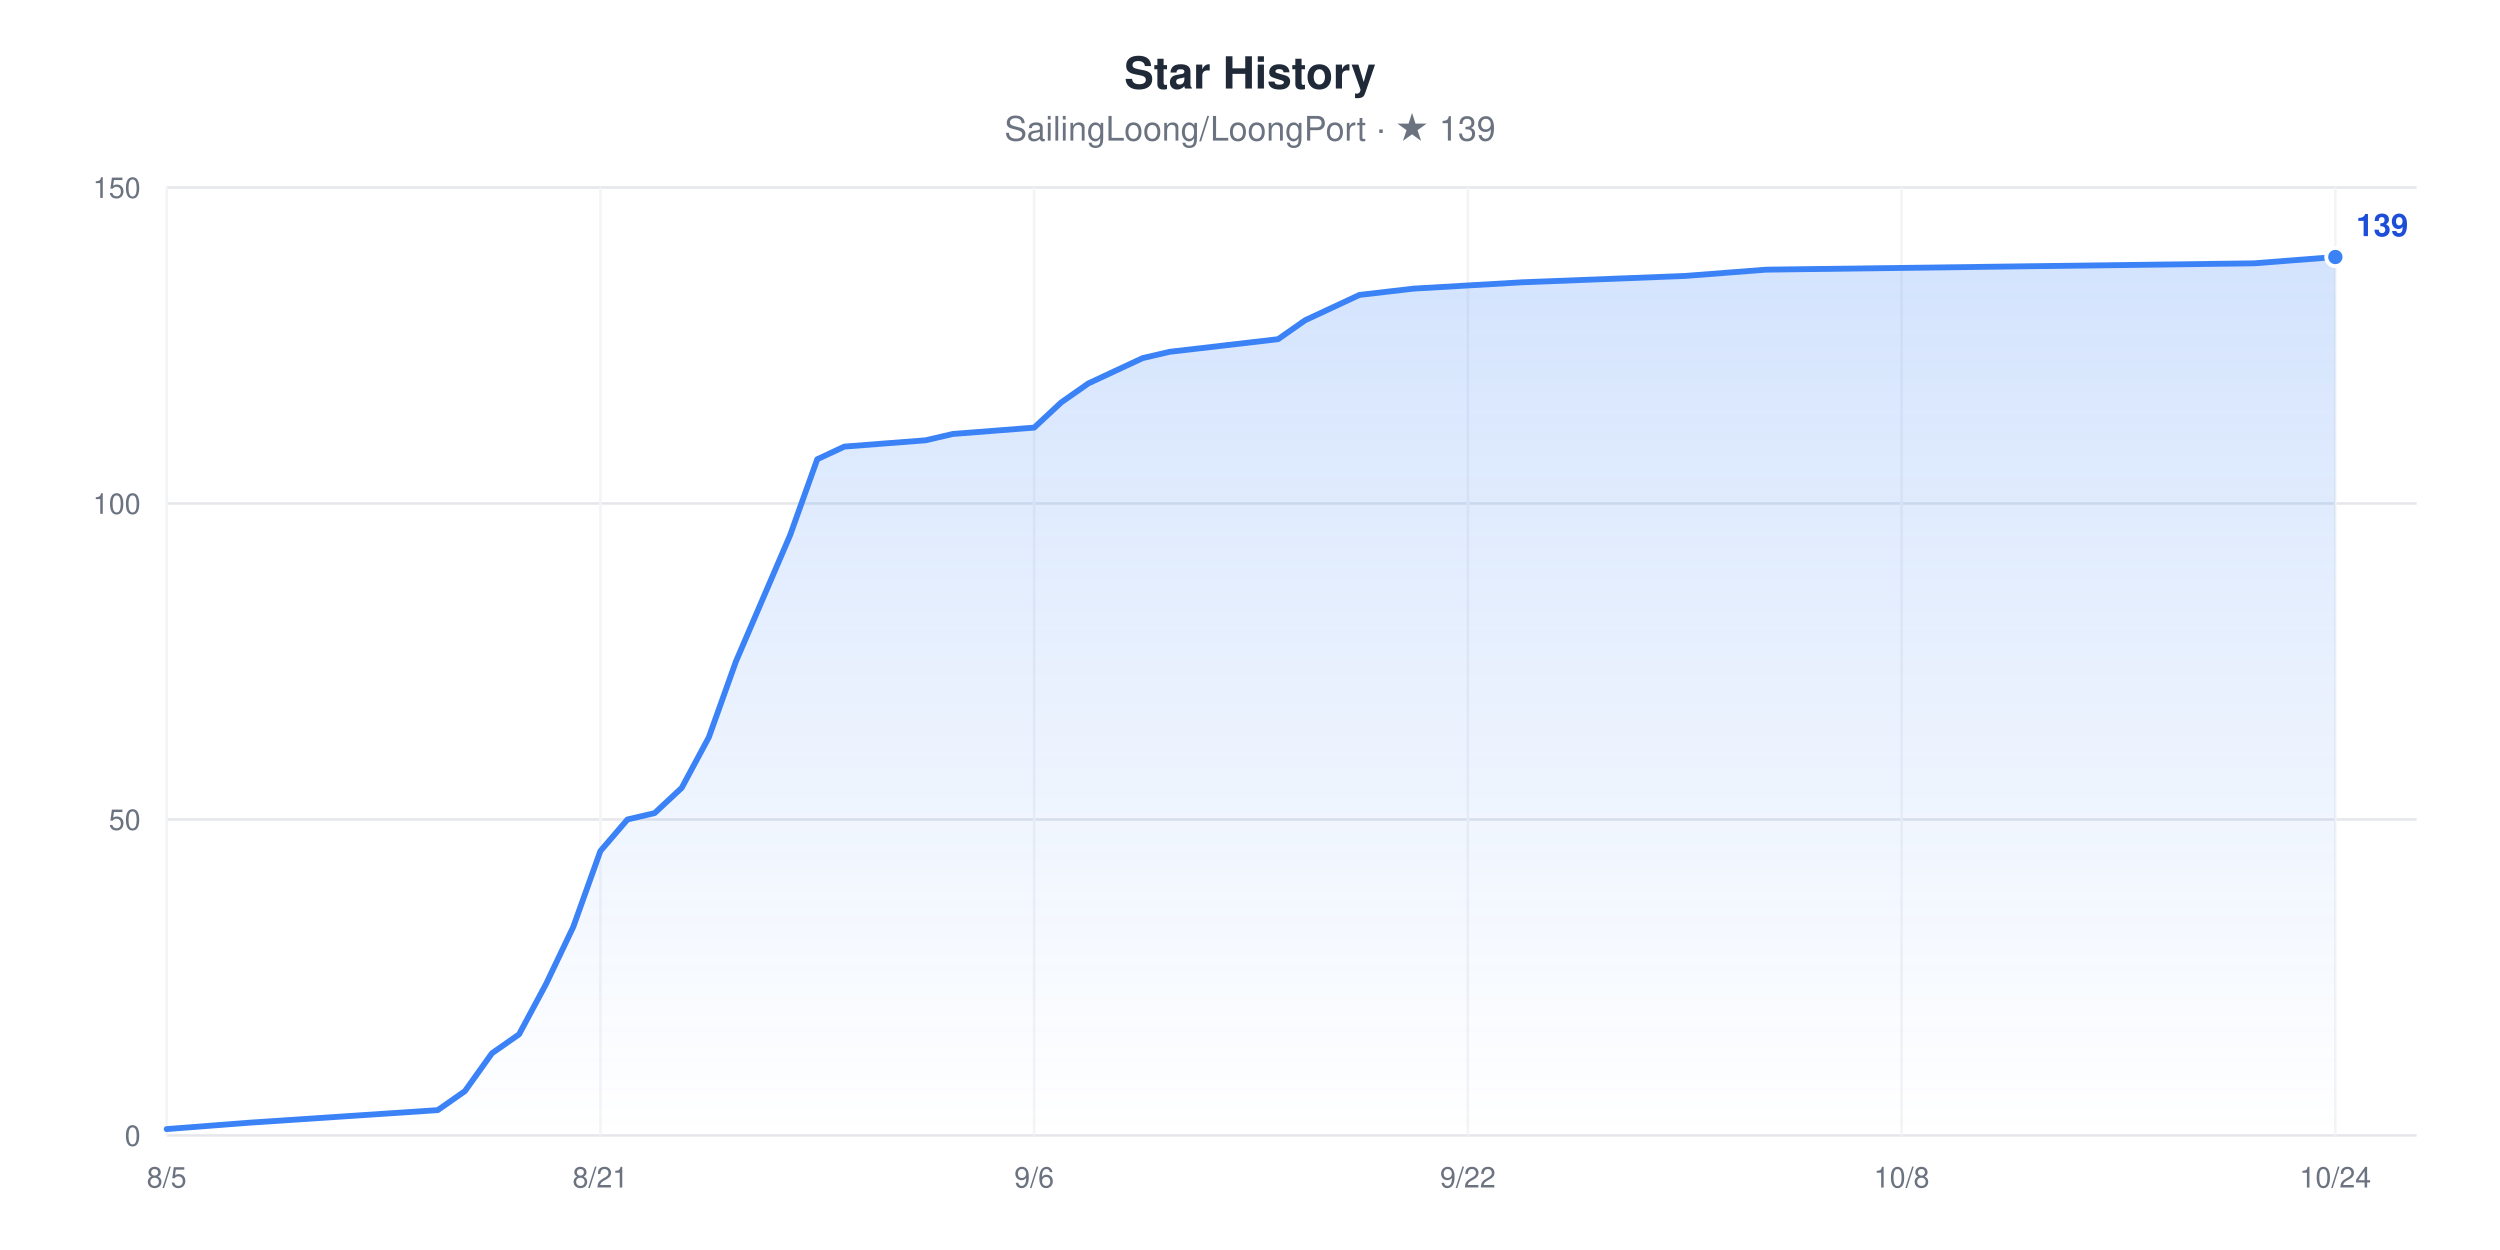
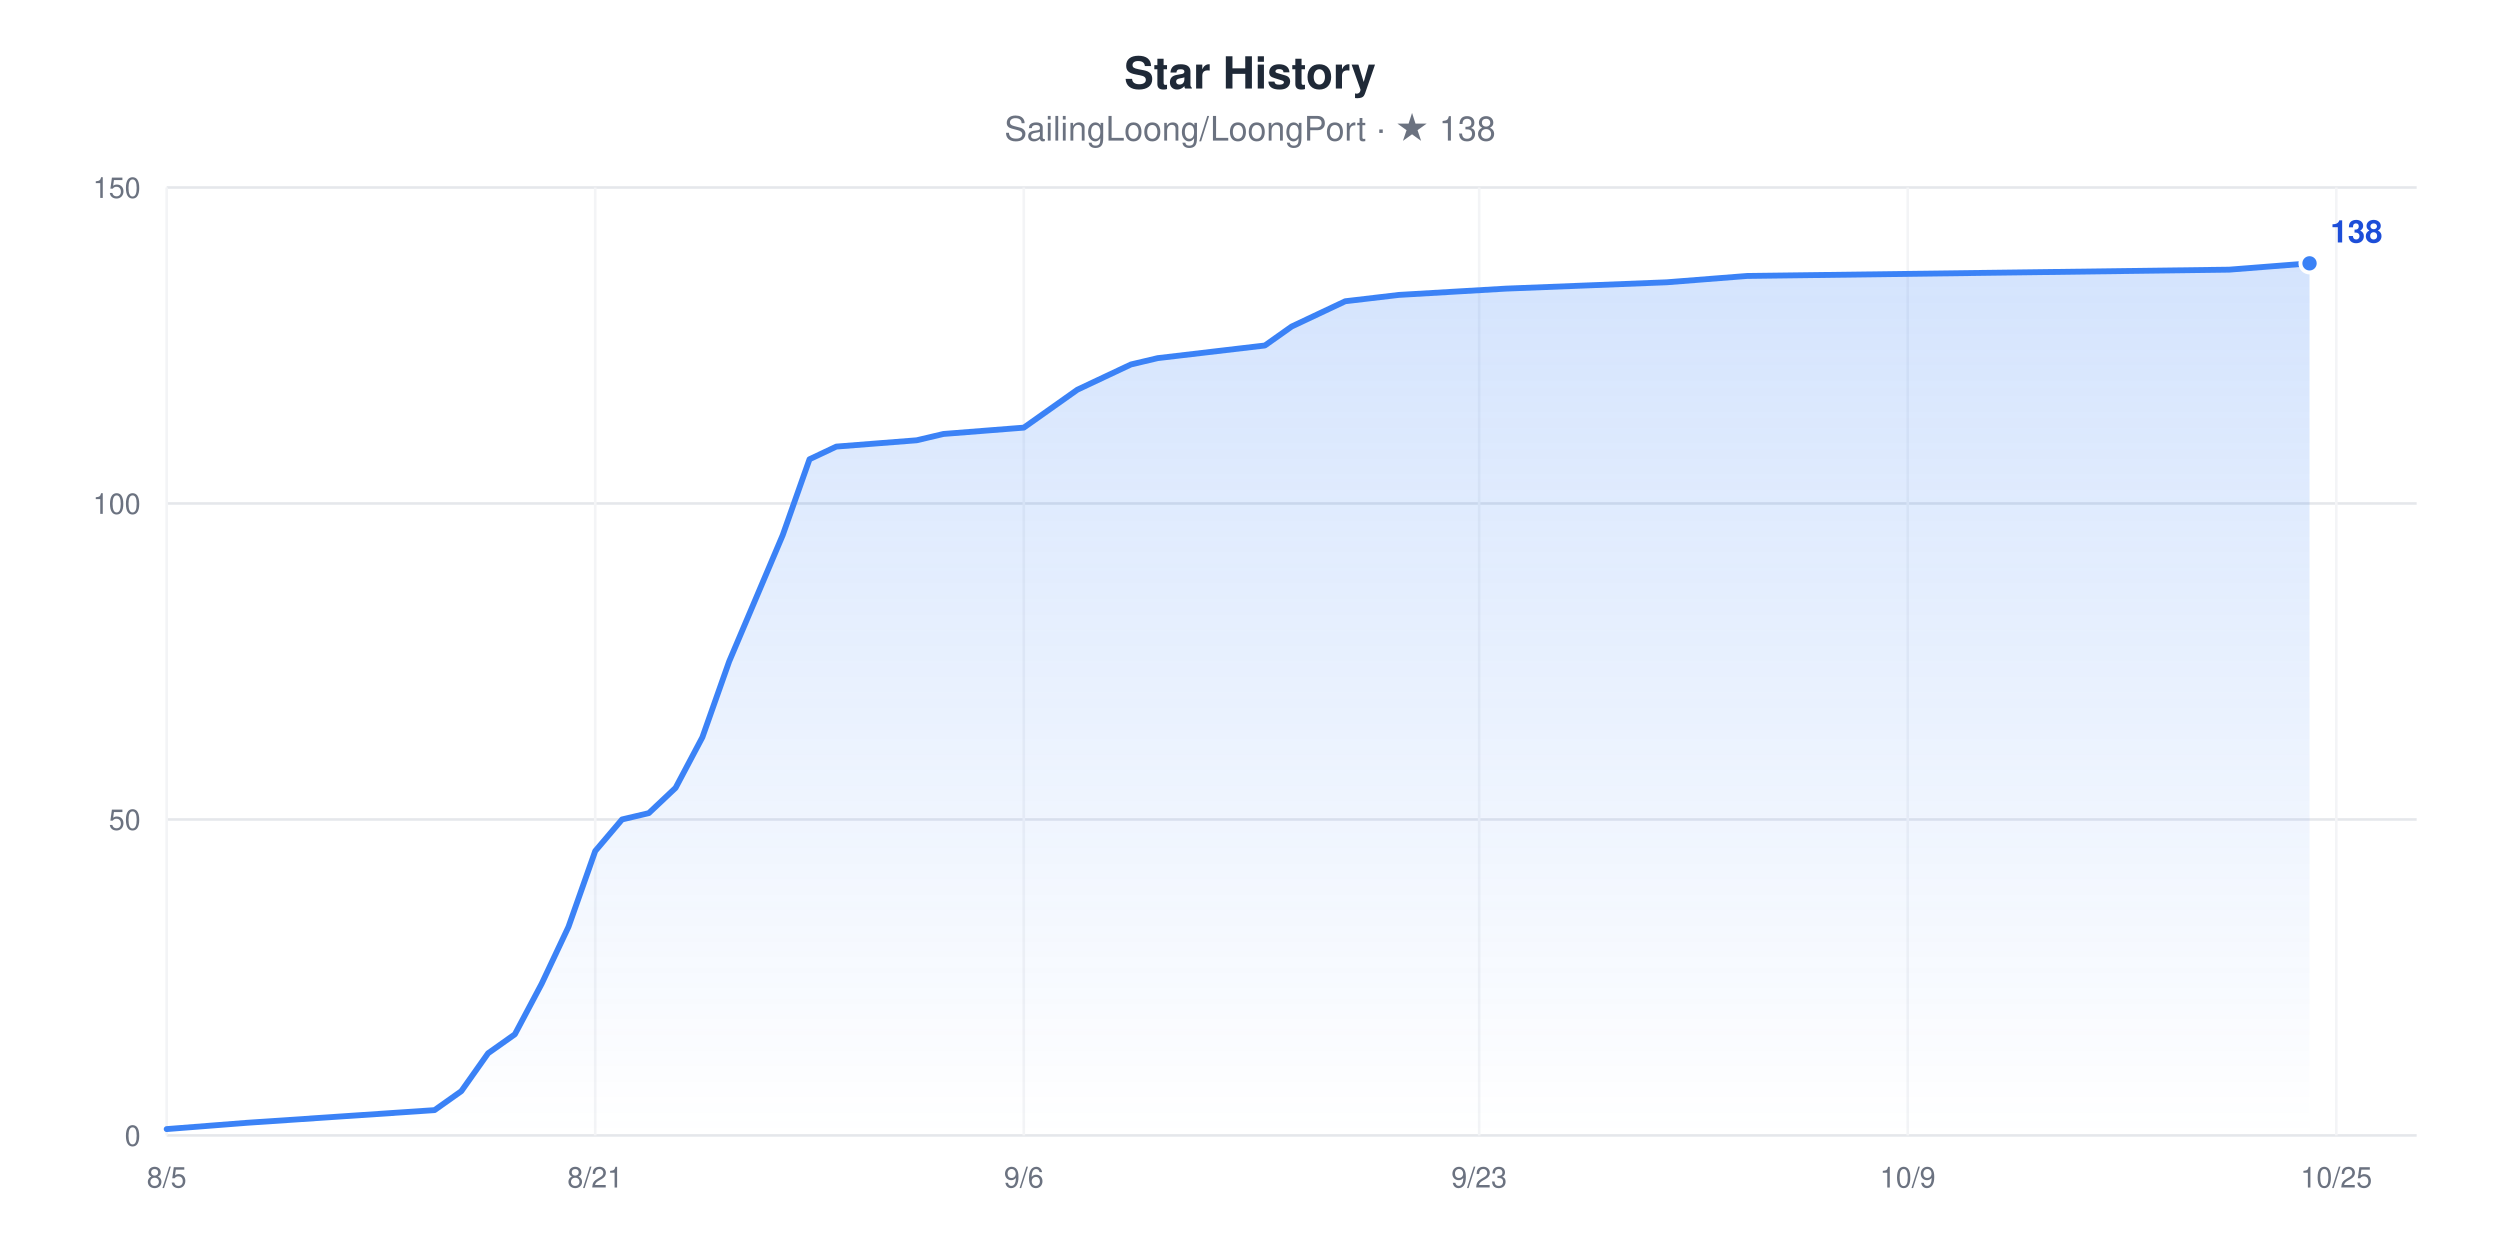
<svg xmlns="http://www.w3.org/2000/svg" width="960" height="480" viewBox="0 0 960 480" role="img" aria-label="Star History chart for SailingLoong/LoongPort" style="font-family:-apple-system,BlinkMacSystemFont,'Segoe UI',Helvetica,Arial,sans-serif">
  <rect width="960" height="480" fill="#ffffff" />
  <text x="480" y="34" text-anchor="middle" font-size="17" font-weight="600" fill="#1F2937">Star History</text>
-   <text x="480" y="54" text-anchor="middle" font-size="13" fill="#6B7280">SailingLoong/LoongPort · ★ 139</text>
+   <text x="480" y="54" text-anchor="middle" font-size="13" fill="#6B7280">SailingLoong/LoongPort · ★ 138</text>
  <defs>
    <linearGradient id="area" x1="0" y1="0" x2="0" y2="1">
      <stop offset="0" stop-color="#3B82F6" stop-opacity="0.22" />
      <stop offset="1" stop-color="#3B82F6" stop-opacity="0" />
    </linearGradient>
  </defs>
  <line x1="64" x2="928" y1="436" y2="436" stroke="#E5E7EB" stroke-width="1" />
  <text x="54" y="440" text-anchor="end" font-size="11" fill="#6B7280">0</text>
  <line x1="64" x2="928" y1="314.67" y2="314.67" stroke="#E5E7EB" stroke-width="1" />
  <text x="54" y="318.67" text-anchor="end" font-size="11" fill="#6B7280">50</text>
  <line x1="64" x2="928" y1="193.33" y2="193.33" stroke="#E5E7EB" stroke-width="1" />
  <text x="54" y="197.33" text-anchor="end" font-size="11" fill="#6B7280">100</text>
  <line x1="64" x2="928" y1="72" y2="72" stroke="#E5E7EB" stroke-width="1" />
  <text x="54" y="76" text-anchor="end" font-size="11" fill="#6B7280">150</text>
  <line x1="64" x2="64" y1="72" y2="436" stroke="#F3F4F6" stroke-width="1" />
  <text x="64" y="456" text-anchor="middle" font-size="11" fill="#6B7280">8/5</text>
-   <line x1="230.55" x2="230.55" y1="72" y2="436" stroke="#F3F4F6" stroke-width="1" />
-   <text x="230.55" y="456" text-anchor="middle" font-size="11" fill="#6B7280">8/21</text>
-   <line x1="397.11" x2="397.11" y1="72" y2="436" stroke="#F3F4F6" stroke-width="1" />
-   <text x="397.11" y="456" text-anchor="middle" font-size="11" fill="#6B7280">9/6</text>
-   <line x1="563.66" x2="563.66" y1="72" y2="436" stroke="#F3F4F6" stroke-width="1" />
-   <text x="563.66" y="456" text-anchor="middle" font-size="11" fill="#6B7280">9/22</text>
-   <line x1="730.22" x2="730.22" y1="72" y2="436" stroke="#F3F4F6" stroke-width="1" />
-   <text x="730.22" y="456" text-anchor="middle" font-size="11" fill="#6B7280">10/8</text>
-   <line x1="896.77" x2="896.77" y1="72" y2="436" stroke="#F3F4F6" stroke-width="1" />
-   <text x="896.77" y="456" text-anchor="middle" font-size="11" fill="#6B7280">10/24</text>
-   <polygon points="64,436 64,433.57 95.23,431.15 168.1,426.29 178.51,419.01 188.92,404.45 199.33,397.17 209.73,377.76 220.14,355.92 230.55,326.8 240.96,314.67 251.37,312.24 261.78,302.53 272.19,283.12 282.6,254 293.01,229.73 303.42,205.47 313.83,176.35 324.24,171.49 355.47,169.07 365.88,166.64 397.11,164.21 407.52,154.51 417.93,147.23 428.34,142.37 438.75,137.52 449.16,135.09 490.8,130.24 501.2,122.96 511.61,118.11 522.02,113.25 542.84,110.83 584.48,108.4 646.94,105.97 678.17,103.55 865.54,101.12 896.77,98.69 896.77,436" fill="url(#area)" />
-   <polyline points="64,433.57 95.23,431.15 168.1,426.29 178.51,419.01 188.92,404.45 199.33,397.17 209.73,377.76 220.14,355.92 230.55,326.8 240.96,314.67 251.37,312.24 261.78,302.53 272.19,283.12 282.6,254 293.01,229.73 303.42,205.47 313.83,176.35 324.24,171.49 355.47,169.07 365.88,166.64 397.11,164.21 407.52,154.51 417.93,147.23 428.34,142.37 438.75,137.52 449.16,135.09 490.8,130.24 501.2,122.96 511.61,118.11 522.02,113.25 542.84,110.83 584.48,108.4 646.94,105.97 678.17,103.55 865.54,101.12 896.77,98.69" fill="none" stroke="#3B82F6" stroke-width="2.25" stroke-linejoin="round" stroke-linecap="round" />
-   <circle cx="896.77" cy="98.69" r="3.5" fill="#3B82F6" stroke="#ffffff" stroke-width="1.5" />
-   <text x="904.77" y="90.69" font-size="12" font-weight="600" fill="#1D4ED8">139</text>
+   <line x1="228.57" x2="228.57" y1="72" y2="436" stroke="#F3F4F6" stroke-width="1" />
+   <text x="228.57" y="456" text-anchor="middle" font-size="11" fill="#6B7280">8/21</text>
+   <line x1="393.14" x2="393.14" y1="72" y2="436" stroke="#F3F4F6" stroke-width="1" />
+   <text x="393.14" y="456" text-anchor="middle" font-size="11" fill="#6B7280">9/6</text>
+   <line x1="568" x2="568" y1="72" y2="436" stroke="#F3F4F6" stroke-width="1" />
+   <text x="568" y="456" text-anchor="middle" font-size="11" fill="#6B7280">9/23</text>
+   <line x1="732.57" x2="732.57" y1="72" y2="436" stroke="#F3F4F6" stroke-width="1" />
+   <text x="732.57" y="456" text-anchor="middle" font-size="11" fill="#6B7280">10/9</text>
+   <line x1="897.14" x2="897.14" y1="72" y2="436" stroke="#F3F4F6" stroke-width="1" />
+   <text x="897.14" y="456" text-anchor="middle" font-size="11" fill="#6B7280">10/25</text>
+   <polygon points="64,436 64,433.57 94.86,431.15 166.86,426.29 177.14,419.01 187.43,404.45 197.71,397.17 208,377.76 218.29,355.92 228.57,326.8 238.86,314.67 249.14,312.24 259.43,302.53 269.71,283.12 280,254 290.29,229.73 300.57,205.47 310.86,176.35 321.14,171.49 352,169.07 362.29,166.64 393.14,164.21 403.43,156.93 413.71,149.65 424,144.8 434.29,139.95 444.57,137.52 485.71,132.67 496,125.39 506.29,120.53 516.57,115.68 537.14,113.25 578.29,110.83 640,108.4 670.86,105.97 856,103.55 886.86,101.12 886.86,436" fill="url(#area)" />
+   <polyline points="64,433.57 94.86,431.15 166.86,426.29 177.14,419.01 187.43,404.45 197.71,397.17 208,377.76 218.29,355.92 228.57,326.8 238.86,314.67 249.14,312.24 259.43,302.53 269.71,283.12 280,254 290.29,229.73 300.57,205.47 310.86,176.35 321.14,171.49 352,169.07 362.29,166.64 393.14,164.21 403.43,156.93 413.71,149.65 424,144.8 434.29,139.95 444.57,137.52 485.71,132.67 496,125.39 506.29,120.53 516.57,115.68 537.14,113.25 578.29,110.83 640,108.4 670.86,105.97 856,103.55 886.86,101.12" fill="none" stroke="#3B82F6" stroke-width="2.25" stroke-linejoin="round" stroke-linecap="round" />
+   <circle cx="886.86" cy="101.12" r="3.5" fill="#3B82F6" stroke="#ffffff" stroke-width="1.5" />
+   <text x="894.86" y="93.12" font-size="12" font-weight="600" fill="#1D4ED8">138</text>
</svg>
